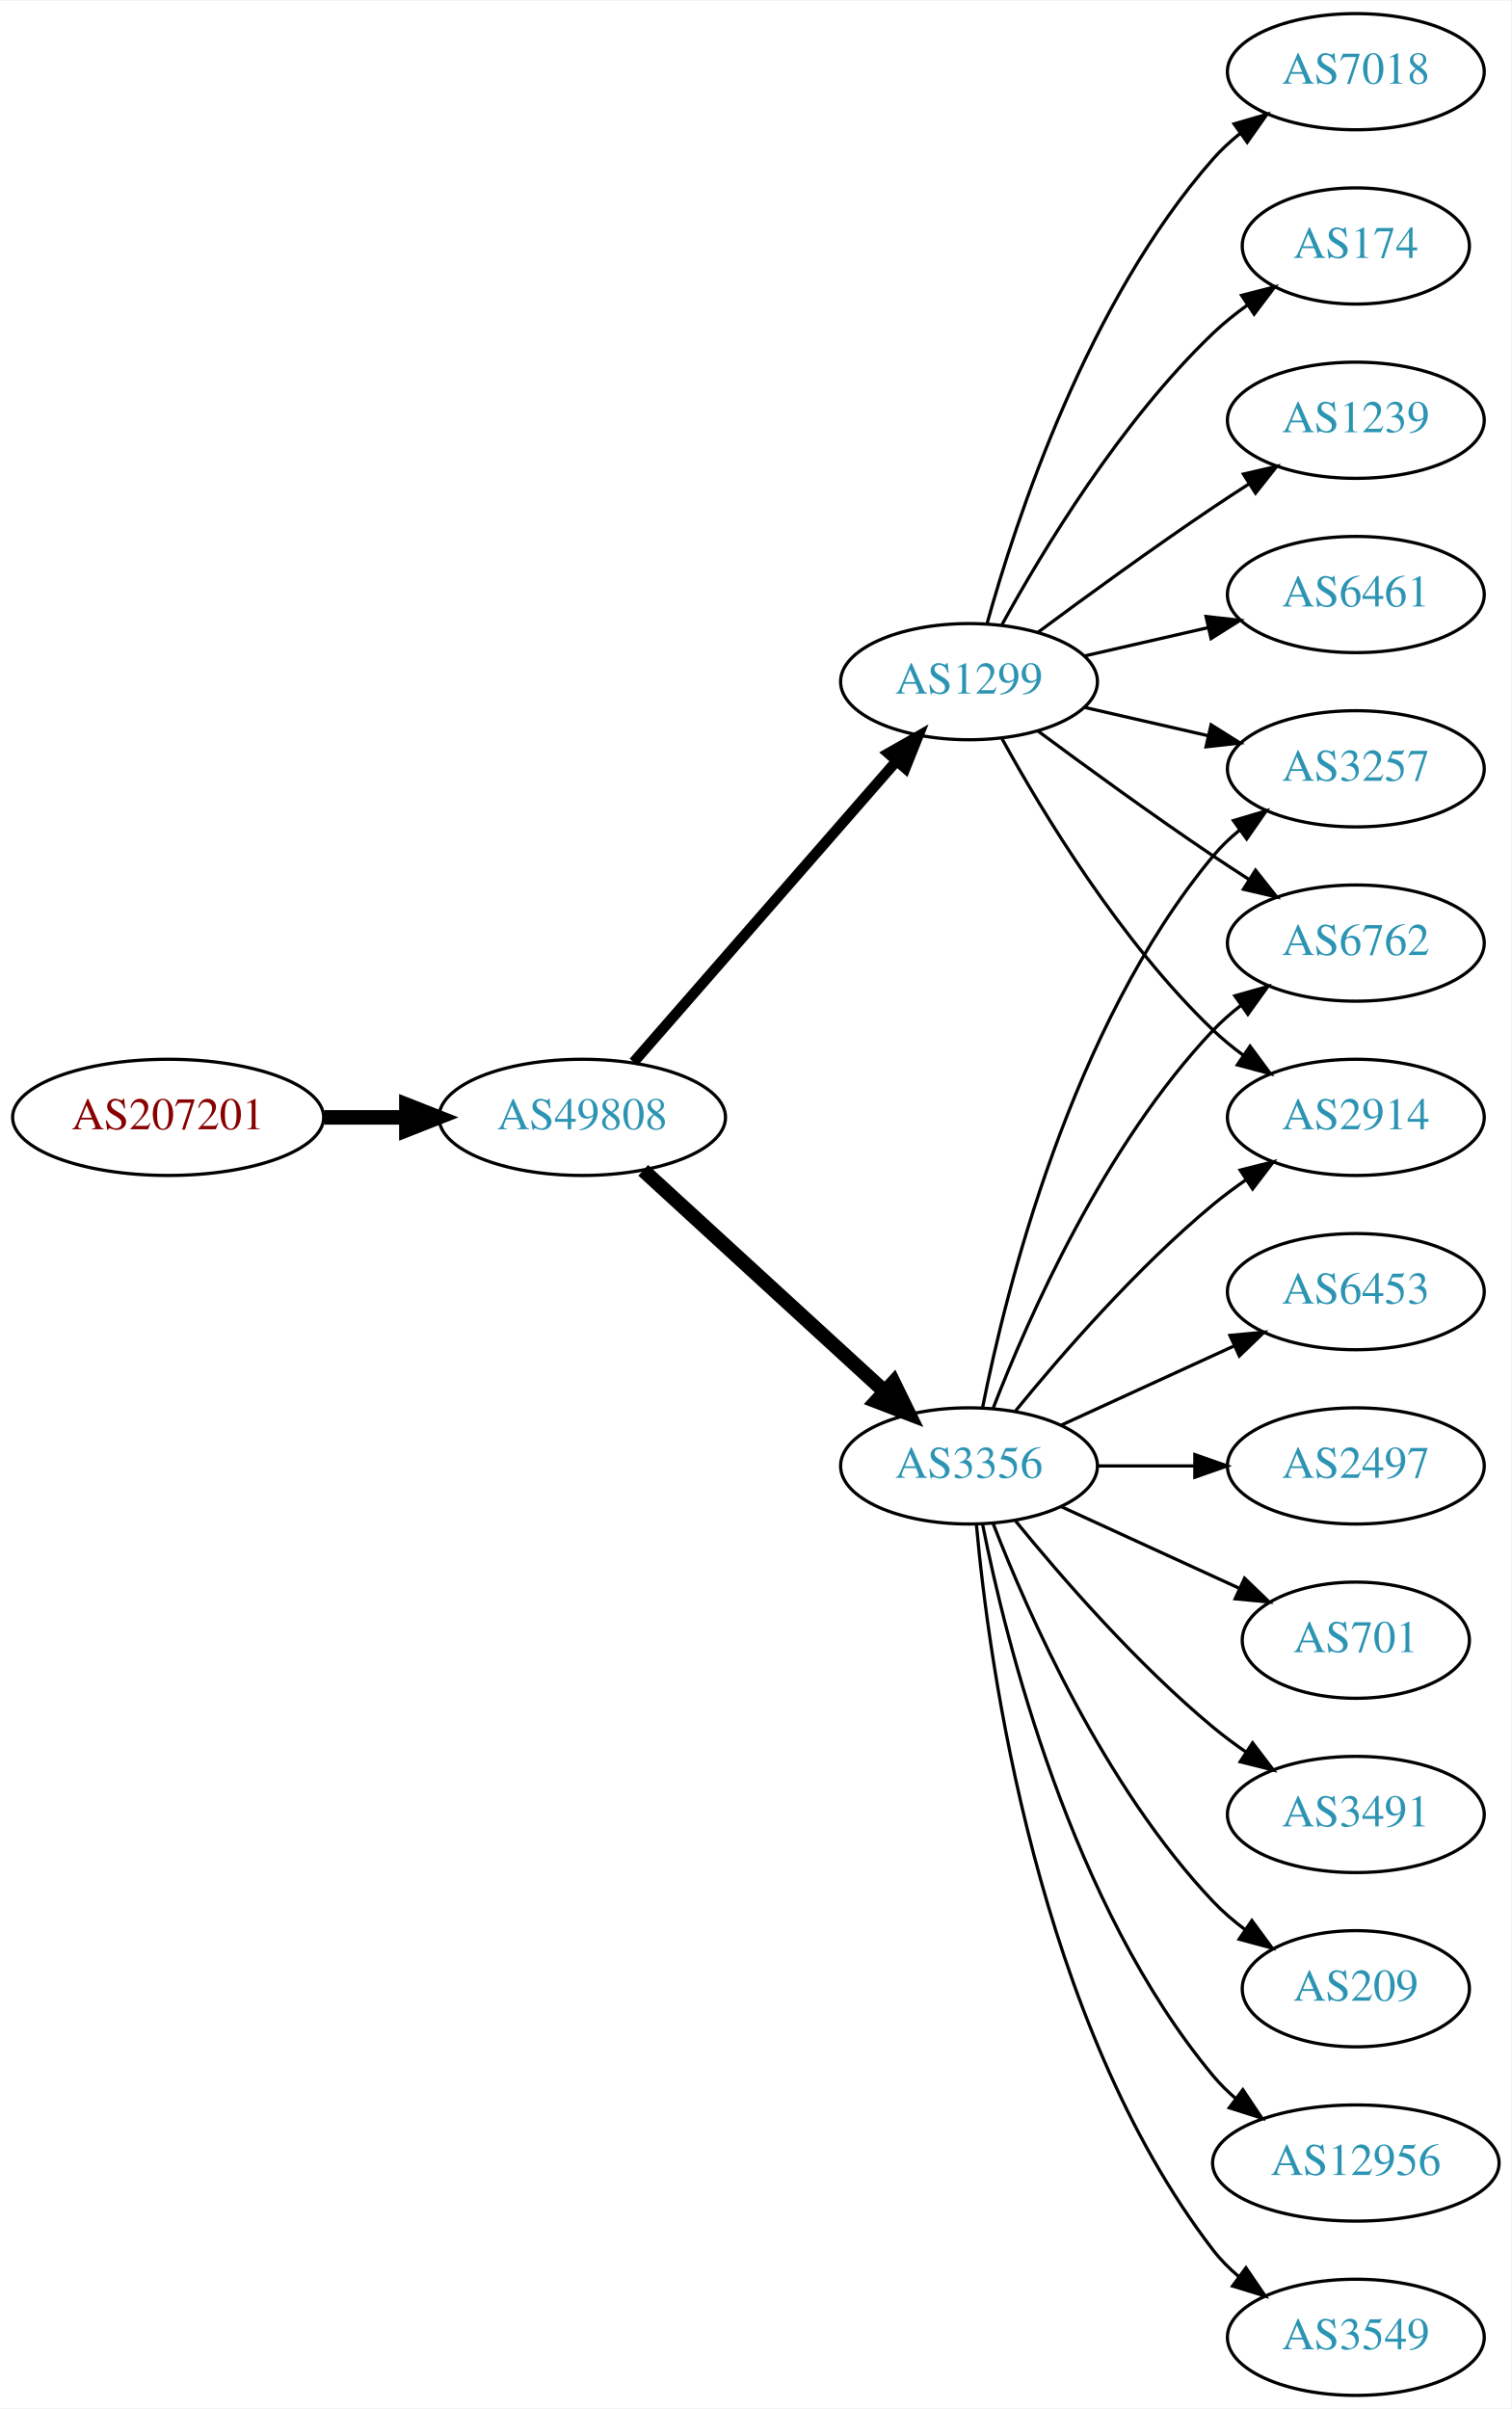
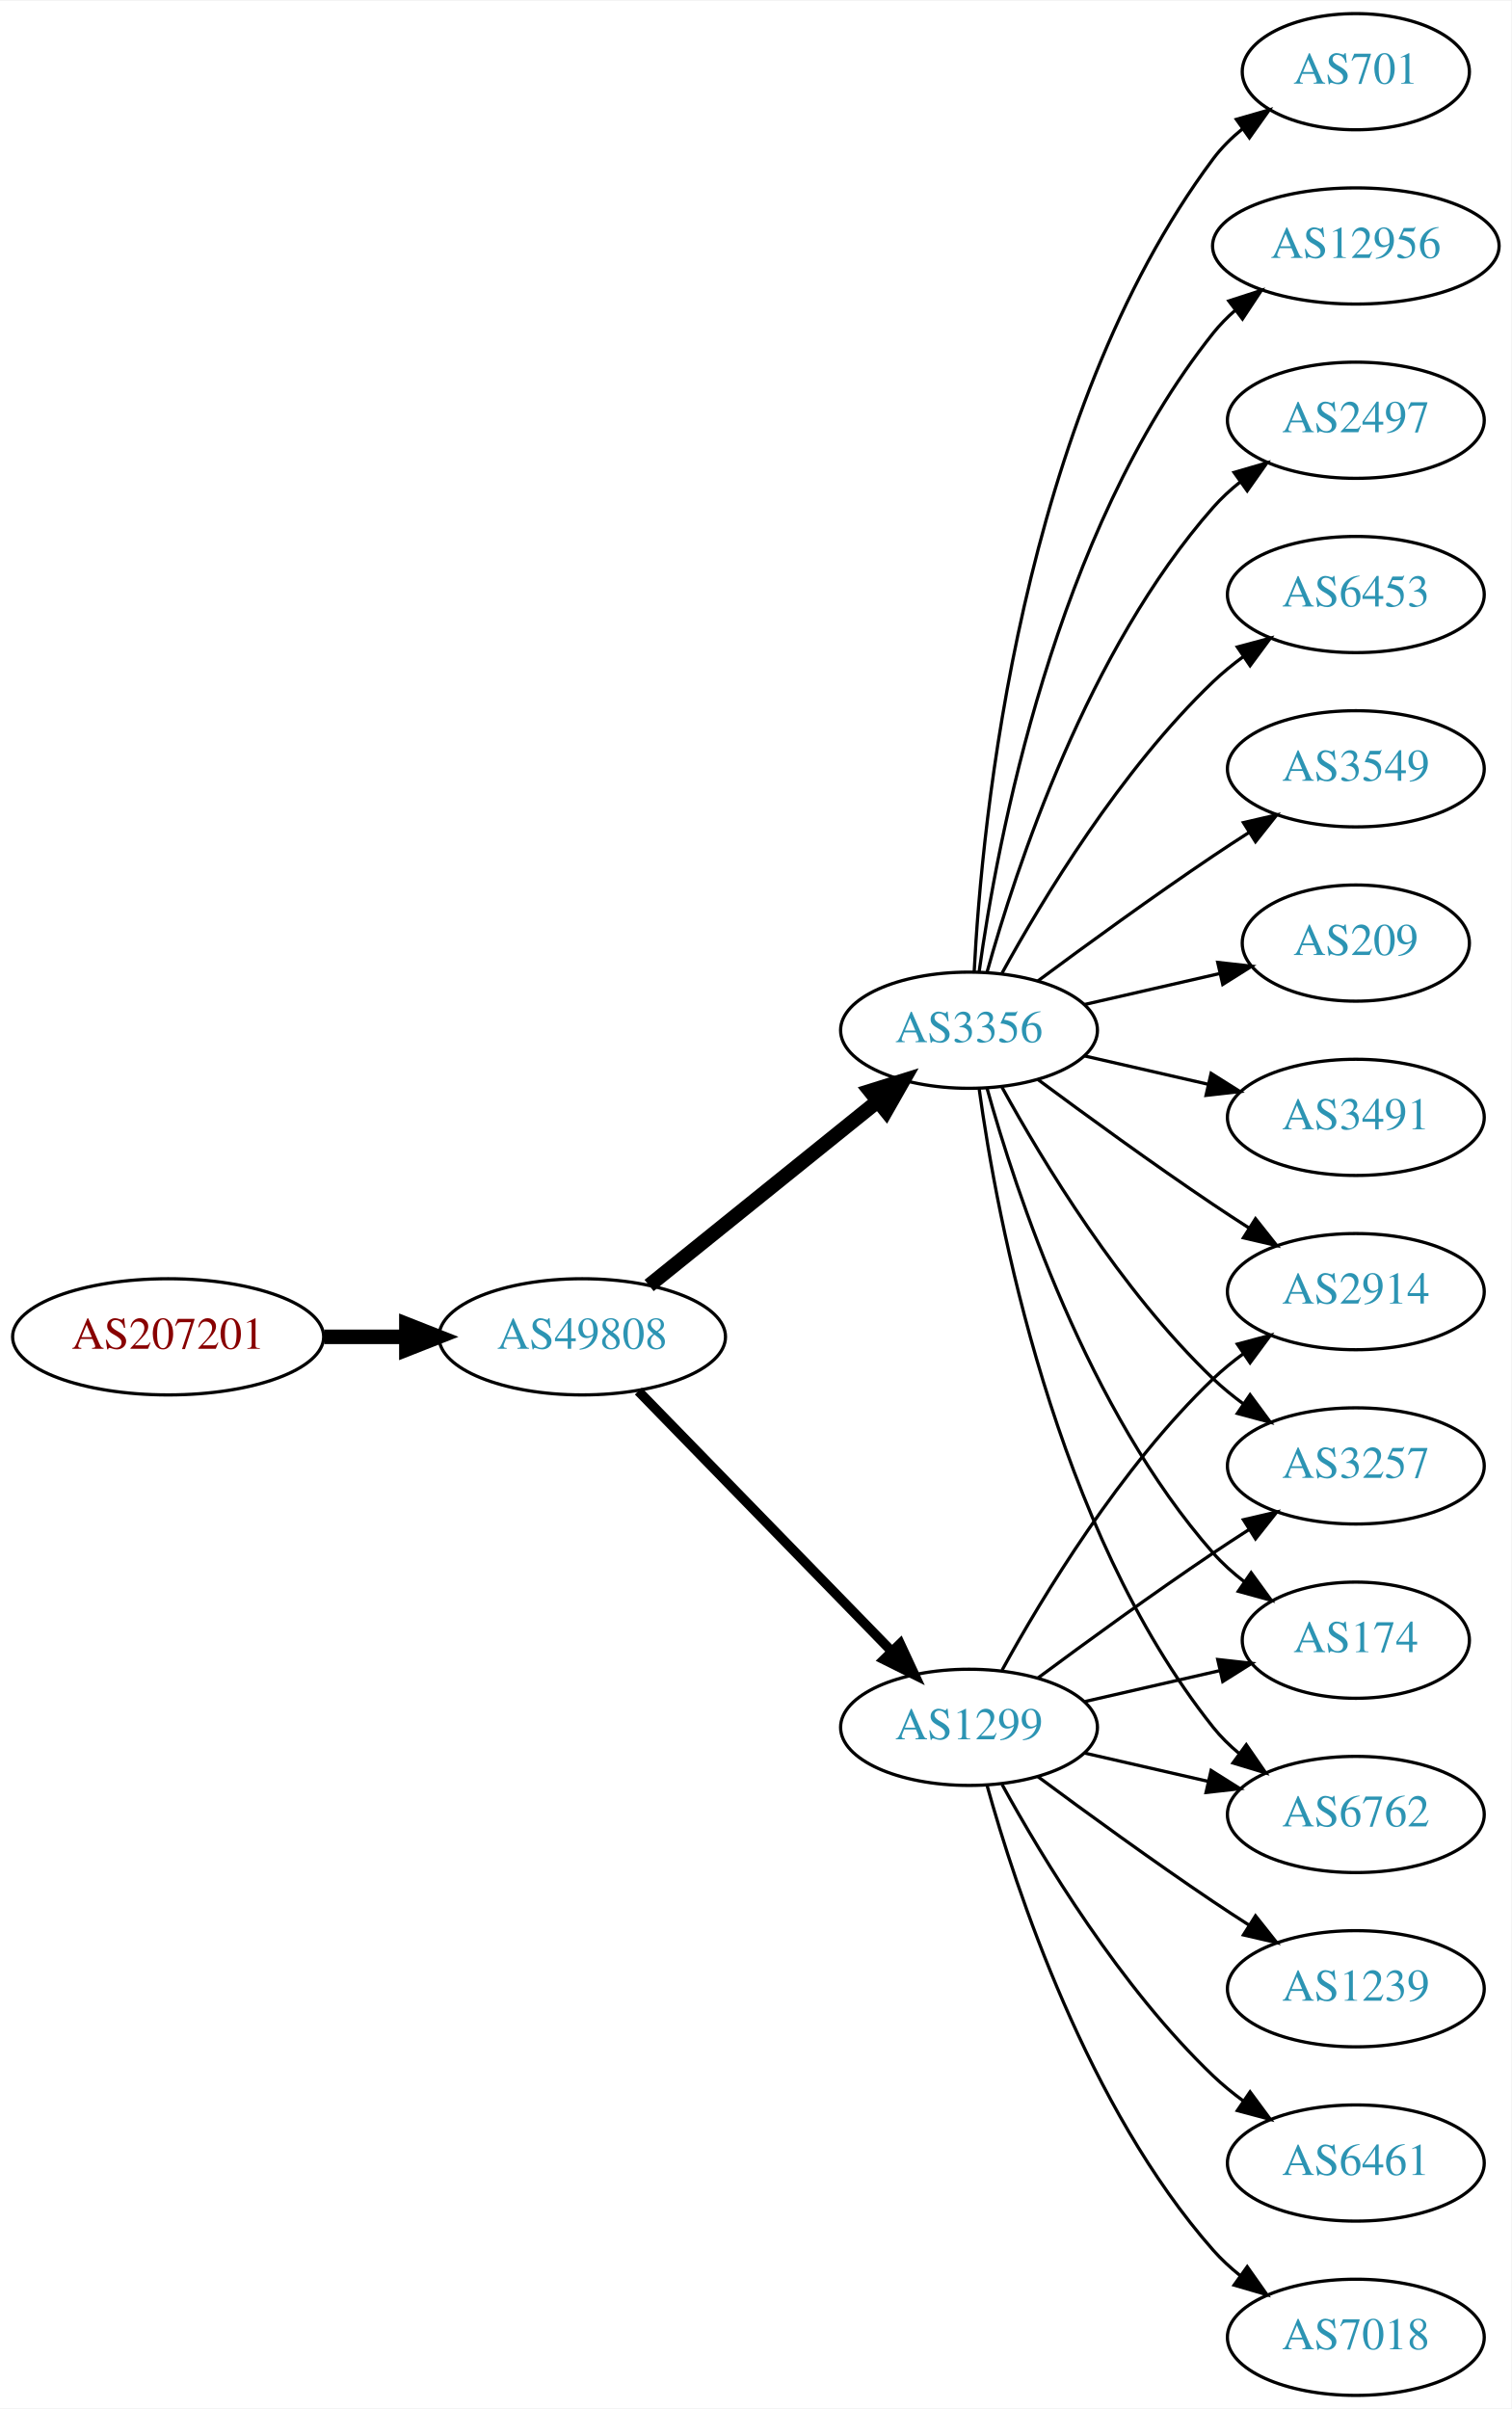
<svg xmlns="http://www.w3.org/2000/svg" xmlns:xlink="http://www.w3.org/1999/xlink" width="468pt" height="746pt" viewBox="0.00 0.00 468.27 746.00">
  <g id="graph0" class="graph" transform="scale(1 1) rotate(0) translate(4 742)">
    <polygon fill="white" stroke="none" points="-4,4 -4,-742 464.269,-742 464.269,4 -4,4" />
    <g id="node1" class="node">
      <g id="a_node1">
        <a xlink:href="/asn/207201" xlink:title="AS207201 ~ Normann Engineering GmbH [AT]">
-           <ellipse fill="#ffffff" stroke="black" cx="48.096" cy="-396" rx="48.192" ry="18" />
-           <text text-anchor="middle" x="48.096" y="-392.3" font-family="Times,serif" font-size="14.00" fill="#880000">AS207201</text>
+           <ellipse fill="#ffffff" stroke="black" cx="48.096" cy="-328" rx="48.192" ry="18" />
+           <text text-anchor="middle" x="48.096" y="-324.3" font-family="Times,serif" font-size="14.00" fill="#880000">AS207201</text>
        </a>
      </g>
    </g>
    <g id="node2" class="node">
      <g id="a_node2">
        <a xlink:href="/asn/49808" xlink:title="AS49808 ~ POWERSPEED-AS [AT]">
-           <ellipse fill="#ffffff" stroke="black" cx="176.388" cy="-396" rx="44.393" ry="18" />
-           <text text-anchor="middle" x="176.388" y="-392.3" font-family="Times,serif" font-size="14.00" fill="#2c94b3">AS49808</text>
+           <ellipse fill="#ffffff" stroke="black" cx="176.388" cy="-328" rx="44.393" ry="18" />
+           <text text-anchor="middle" x="176.388" y="-324.3" font-family="Times,serif" font-size="14.00" fill="#2c94b3">AS49808</text>
        </a>
      </g>
    </g>
    <g id="edge1" class="edge">
-       <path fill="none" stroke="black" stroke-width="4.5" d="M96.481,-396C104.742,-396 113.386,-396 121.799,-396" />
-       <polygon fill="black" stroke="black" stroke-width="4.5" points="121.904,-399.938 131.904,-396 121.904,-392.063 121.904,-399.938" />
+       <path fill="none" stroke="black" stroke-width="4.5" d="M96.481,-328C104.742,-328 113.386,-328 121.799,-328" />
+       <polygon fill="black" stroke="black" stroke-width="4.5" points="121.904,-331.938 131.904,-328 121.904,-324.063 121.904,-331.938" />
    </g>
    <g id="node3" class="node">
      <g id="a_node3">
-         <a xlink:href="/asn/3356" xlink:title="AS3356 ~ Level 3 Parent, LLC [US]">
-           <ellipse fill="#ffffff" stroke="black" cx="296.23" cy="-288" rx="39.794" ry="18" />
-           <text text-anchor="middle" x="296.23" y="-284.3" font-family="Times,serif" font-size="14.00" fill="#2c94b3">AS3356</text>
+         <a xlink:href="/asn/1299" xlink:title="AS1299 ~ Telia Carrier [EU]">
+           <ellipse fill="#ffffff" stroke="black" cx="296.23" cy="-207" rx="39.794" ry="18" />
+           <text text-anchor="middle" x="296.23" y="-203.3" font-family="Times,serif" font-size="14.00" fill="#2c94b3">AS1299</text>
        </a>
      </g>
    </g>
    <g id="edge2" class="edge">
-       <path fill="none" stroke="black" stroke-width="4.5" d="M195.285,-379.597C215.214,-361.333 247.571,-331.678 270.048,-311.079" />
-       <polygon fill="black" stroke="black" stroke-width="4.5" points="272.838,-313.863 277.55,-304.203 267.517,-308.057 272.838,-313.863" />
+       <path fill="none" stroke="black" stroke-width="3" d="M193.773,-311.175C214.203,-290.198 249.241,-254.222 272.321,-230.523" />
+       <polygon fill="black" stroke="black" stroke-width="3" points="274.891,-232.901 279.36,-223.295 269.876,-228.017 274.891,-232.901" />
    </g>
    <g id="node4" class="node">
      <g id="a_node4">
-         <a xlink:href="/asn/1299" xlink:title="AS1299 ~ Telia Carrier [EU]">
-           <ellipse fill="#ffffff" stroke="black" cx="296.23" cy="-531" rx="39.794" ry="18" />
-           <text text-anchor="middle" x="296.23" y="-527.3" font-family="Times,serif" font-size="14.00" fill="#2c94b3">AS1299</text>
+         <a xlink:href="/asn/3356" xlink:title="AS3356 ~ Level 3 Parent, LLC [US]">
+           <ellipse fill="#ffffff" stroke="black" cx="296.23" cy="-423" rx="39.794" ry="18" />
+           <text text-anchor="middle" x="296.23" y="-419.3" font-family="Times,serif" font-size="14.00" fill="#2c94b3">AS3356</text>
        </a>
      </g>
    </g>
    <g id="edge3" class="edge">
-       <path fill="none" stroke="black" stroke-width="3.273" d="M192.312,-413.098C212.855,-436.631 249.974,-479.155 273.571,-506.187" />
-       <polygon fill="black" stroke="black" stroke-width="3.273" points="271.214,-508.809 280.426,-514.041 276.487,-504.206 271.214,-508.809" />
+       <path fill="none" stroke="black" stroke-width="4.5" d="M197.112,-343.901C216.517,-359.544 246.303,-383.557 267.967,-401.021" />
+       <polygon fill="black" stroke="black" stroke-width="4.5" points="265.577,-404.153 275.834,-407.363 270.52,-398.022 265.577,-404.153" />
    </g>
    <g id="node5" class="node">
      <g id="a_node5">
-         <a xlink:href="/asn/6453" xlink:title="AS6453 ~ TATA COMMUNICATIONS (AMERICA) INC [US]">
+         <a xlink:href="/asn/2914" xlink:title="AS2914 ~ NTT America, Inc. [US]">
          <ellipse fill="#ffffff" stroke="black" cx="416.073" cy="-342" rx="39.794" ry="18" />
-           <text text-anchor="middle" x="416.073" y="-338.3" font-family="Times,serif" font-size="14.00" fill="#2c94b3">AS6453</text>
+           <text text-anchor="middle" x="416.073" y="-338.3" font-family="Times,serif" font-size="14.00" fill="#2c94b3">AS2914</text>
        </a>
      </g>
    </g>
    <g id="edge4" class="edge">
-       <path fill="none" stroke="black" d="M324.859,-300.661C340.816,-307.973 361.087,-317.261 378.369,-325.181" />
-       <polygon fill="black" stroke="black" points="377.068,-328.435 387.617,-329.419 379.984,-322.071 377.068,-328.435" />
+       <path fill="none" stroke="black" d="M306.471,-224.713C319.017,-247.561 343.194,-287.611 371.877,-315 374.745,-317.739 377.934,-320.347 381.243,-322.785" />
+       <polygon fill="black" stroke="black" points="379.366,-325.742 389.602,-328.477 383.306,-319.956 379.366,-325.742" />
    </g>
    <g id="node6" class="node">
      <g id="a_node6">
-         <a xlink:href="/asn/3257" xlink:title="AS3257 ~ GTT [DE]">
-           <ellipse fill="#ffffff" stroke="black" cx="416.073" cy="-504" rx="39.794" ry="18" />
-           <text text-anchor="middle" x="416.073" y="-500.3" font-family="Times,serif" font-size="14.00" fill="#2c94b3">AS3257</text>
+         <a xlink:href="/asn/1239" xlink:title="AS1239 ~ Sprint [US]">
+           <ellipse fill="#ffffff" stroke="black" cx="416.073" cy="-126" rx="39.794" ry="18" />
+           <text text-anchor="middle" x="416.073" y="-122.3" font-family="Times,serif" font-size="14.00" fill="#2c94b3">AS1239</text>
        </a>
      </g>
    </g>
    <g id="edge5" class="edge">
-       <path fill="none" stroke="black" d="M300.429,-306.073C307.592,-342.141 327.867,-424.125 371.877,-477 374.281,-479.889 377.078,-482.563 380.07,-485.013" />
-       <polygon fill="black" stroke="black" points="378.159,-487.95 388.313,-490.973 382.26,-482.277 378.159,-487.95" />
+       <path fill="none" stroke="black" d="M317.56,-191.723C332.423,-180.696 353.167,-165.593 371.877,-153 375.426,-150.611 379.176,-148.161 382.924,-145.758" />
+       <polygon fill="black" stroke="black" points="384.993,-148.591 391.573,-140.288 381.251,-142.675 384.993,-148.591" />
    </g>
    <g id="node7" class="node">
      <g id="a_node7">
-         <a xlink:href="/asn/6762" xlink:title="AS6762 ~ TELECOM ITALIA SPARKLE S.p.A. [IT]">
-           <ellipse fill="#ffffff" stroke="black" cx="416.073" cy="-450" rx="39.794" ry="18" />
-           <text text-anchor="middle" x="416.073" y="-446.3" font-family="Times,serif" font-size="14.00" fill="#2c94b3">AS6762</text>
+         <a xlink:href="/asn/3257" xlink:title="AS3257 ~ GTT [DE]">
+           <ellipse fill="#ffffff" stroke="black" cx="416.073" cy="-288" rx="39.794" ry="18" />
+           <text text-anchor="middle" x="416.073" y="-284.3" font-family="Times,serif" font-size="14.00" fill="#2c94b3">AS3257</text>
        </a>
      </g>
    </g>
    <g id="edge6" class="edge">
-       <path fill="none" stroke="black" d="M303.753,-305.994C314.504,-333.728 338.161,-387.429 371.877,-423 374.462,-425.728 377.38,-428.294 380.448,-430.677" />
-       <polygon fill="black" stroke="black" points="378.602,-433.658 388.797,-436.543 382.627,-427.93 378.602,-433.658" />
+       <path fill="none" stroke="black" d="M317.56,-222.277C332.423,-233.304 353.167,-248.407 371.877,-261 375.426,-263.389 379.176,-265.839 382.924,-268.242" />
+       <polygon fill="black" stroke="black" points="381.251,-271.325 391.573,-273.712 384.993,-265.409 381.251,-271.325" />
    </g>
    <g id="node8" class="node">
      <g id="a_node8">
-         <a xlink:href="/asn/2914" xlink:title="AS2914 ~ NTT America, Inc. [US]">
-           <ellipse fill="#ffffff" stroke="black" cx="416.073" cy="-396" rx="39.794" ry="18" />
-           <text text-anchor="middle" x="416.073" y="-392.3" font-family="Times,serif" font-size="14.00" fill="#2c94b3">AS2914</text>
+         <a xlink:href="/asn/174" xlink:title="AS174 ~ Cogent Communications [US]">
+           <ellipse fill="#ffffff" stroke="black" cx="416.073" cy="-234" rx="35.194" ry="18" />
+           <text text-anchor="middle" x="416.073" y="-230.3" font-family="Times,serif" font-size="14.00" fill="#2c94b3">AS174</text>
        </a>
      </g>
    </g>
    <g id="edge7" class="edge">
-       <path fill="none" stroke="black" d="M310.649,-305.065C324.764,-322.375 348.178,-349.345 371.877,-369 375.093,-371.668 378.594,-374.27 382.164,-376.741" />
-       <polygon fill="black" stroke="black" points="380.242,-379.666 390.52,-382.236 384.088,-373.817 380.242,-379.666" />
+       <path fill="none" stroke="black" d="M331.949,-214.955C345.042,-217.955 360.064,-221.396 373.705,-224.522" />
+       <polygon fill="black" stroke="black" points="373.283,-228.016 383.812,-226.838 374.846,-221.193 373.283,-228.016" />
    </g>
    <g id="node9" class="node">
      <g id="a_node9">
-         <a xlink:href="/asn/2497" xlink:title="AS2497 ~ Internet Initiative Japan Inc. [JP]">
-           <ellipse fill="#ffffff" stroke="black" cx="416.073" cy="-288" rx="39.794" ry="18" />
-           <text text-anchor="middle" x="416.073" y="-284.3" font-family="Times,serif" font-size="14.00" fill="#2c94b3">AS2497</text>
+         <a xlink:href="/asn/6762" xlink:title="AS6762 ~ TELECOM ITALIA SPARKLE S.p.A. [IT]">
+           <ellipse fill="#ffffff" stroke="black" cx="416.073" cy="-180" rx="39.794" ry="18" />
+           <text text-anchor="middle" x="416.073" y="-176.3" font-family="Times,serif" font-size="14.00" fill="#2c94b3">AS6762</text>
        </a>
      </g>
    </g>
    <g id="edge8" class="edge">
-       <path fill="none" stroke="black" d="M336.143,-288C345.696,-288 356.046,-288 366.008,-288" />
-       <polygon fill="black" stroke="black" points="366.201,-291.5 376.201,-288 366.201,-284.5 366.201,-291.5" />
+       <path fill="none" stroke="black" d="M331.949,-199.045C343.949,-196.296 357.57,-193.175 370.263,-190.267" />
+       <polygon fill="black" stroke="black" points="371.229,-193.636 380.194,-187.991 369.665,-186.813 371.229,-193.636" />
    </g>
    <g id="node10" class="node">
      <g id="a_node10">
-         <a xlink:href="/asn/701" xlink:title="AS701 ~ UUNET [US]">
-           <ellipse fill="#ffffff" stroke="black" cx="416.073" cy="-234" rx="35.194" ry="18" />
-           <text text-anchor="middle" x="416.073" y="-230.3" font-family="Times,serif" font-size="14.00" fill="#2c94b3">AS701</text>
+         <a xlink:href="/asn/6461" xlink:title="AS6461 ~ Zayo Bandwidth [US]">
+           <ellipse fill="#ffffff" stroke="black" cx="416.073" cy="-72" rx="39.794" ry="18" />
+           <text text-anchor="middle" x="416.073" y="-68.3" font-family="Times,serif" font-size="14.00" fill="#2c94b3">AS6461</text>
        </a>
      </g>
    </g>
    <g id="edge9" class="edge">
-       <path fill="none" stroke="black" d="M324.859,-275.339C341.275,-267.817 362.257,-258.202 379.854,-250.139" />
-       <polygon fill="black" stroke="black" points="381.598,-253.189 389.231,-245.842 378.682,-246.826 381.598,-253.189" />
+       <path fill="none" stroke="black" d="M306.471,-189.287C319.017,-166.439 343.194,-126.389 371.877,-99 374.745,-96.261 377.934,-93.653 381.243,-91.215" />
+       <polygon fill="black" stroke="black" points="383.306,-94.044 389.602,-85.523 379.366,-88.258 383.306,-94.044" />
    </g>
    <g id="node11" class="node">
      <g id="a_node11">
-         <a xlink:href="/asn/3491" xlink:title="AS3491 ~ PCCW Global, Inc. [US]">
-           <ellipse fill="#ffffff" stroke="black" cx="416.073" cy="-180" rx="39.794" ry="18" />
-           <text text-anchor="middle" x="416.073" y="-176.3" font-family="Times,serif" font-size="14.00" fill="#2c94b3">AS3491</text>
+         <a xlink:href="/asn/7018" xlink:title="AS7018 ~ AT&amp;T Services, Inc. [US]">
+           <ellipse fill="#ffffff" stroke="black" cx="416.073" cy="-18" rx="39.794" ry="18" />
+           <text text-anchor="middle" x="416.073" y="-14.3" font-family="Times,serif" font-size="14.00" fill="#2c94b3">AS7018</text>
        </a>
      </g>
    </g>
    <g id="edge10" class="edge">
-       <path fill="none" stroke="black" d="M310.649,-270.935C324.764,-253.625 348.178,-226.655 371.877,-207 375.093,-204.332 378.594,-201.73 382.164,-199.259" />
-       <polygon fill="black" stroke="black" points="384.088,-202.183 390.52,-193.764 380.242,-196.334 384.088,-202.183" />
+       <path fill="none" stroke="black" d="M301.803,-189.054C310.709,-157.005 332.993,-89.158 371.877,-45 374.361,-42.179 377.21,-39.551 380.236,-37.129" />
+       <polygon fill="black" stroke="black" points="382.422,-39.869 388.525,-31.209 378.353,-34.172 382.422,-39.869" />
+     </g>
+     <g id="edge12" class="edge">
+       <path fill="none" stroke="black" d="M317.56,-407.723C332.423,-396.696 353.167,-381.593 371.877,-369 375.426,-366.611 379.176,-364.161 382.924,-361.758" />
+       <polygon fill="black" stroke="black" points="384.993,-364.591 391.573,-356.288 381.251,-358.675 384.993,-364.591" />
+     </g>
+     <g id="edge21" class="edge">
+       <path fill="none" stroke="black" d="M306.471,-405.287C319.017,-382.439 343.194,-342.389 371.877,-315 374.745,-312.261 377.934,-309.653 381.243,-307.215" />
+       <polygon fill="black" stroke="black" points="383.306,-310.044 389.602,-301.523 379.366,-304.258 383.306,-310.044" />
+     </g>
+     <g id="edge11" class="edge">
+       <path fill="none" stroke="black" d="M301.803,-405.054C310.709,-373.005 332.993,-305.158 371.877,-261 374.704,-257.789 378.005,-254.828 381.5,-252.136" />
+       <polygon fill="black" stroke="black" points="383.634,-254.916 389.875,-246.355 379.657,-249.155 383.634,-254.916" />
+     </g>
+     <g id="edge17" class="edge">
+       <path fill="none" stroke="black" d="M299.369,-404.83C304.869,-365.026 322.695,-268.767 371.877,-207 374.218,-204.06 376.972,-201.351 379.938,-198.879" />
+       <polygon fill="black" stroke="black" points="382.13,-201.612 388.144,-192.89 378.004,-195.958 382.13,-201.612" />
    </g>
    <g id="node12" class="node">
      <g id="a_node12">
-         <a xlink:href="/asn/209" xlink:title="AS209 ~ CenturyLink Communications, LLC [US]">
-           <ellipse fill="#ffffff" stroke="black" cx="416.073" cy="-126" rx="35.194" ry="18" />
-           <text text-anchor="middle" x="416.073" y="-122.3" font-family="Times,serif" font-size="14.00" fill="#2c94b3">AS209</text>
-         </a>
-       </g>
-     </g>
-     <g id="edge11" class="edge">
-       <path fill="none" stroke="black" d="M303.753,-270.006C314.504,-242.272 338.161,-188.571 371.877,-153 374.82,-149.895 378.193,-146.999 381.729,-144.345" />
-       <polygon fill="black" stroke="black" points="383.858,-147.129 390.148,-138.603 379.914,-141.346 383.858,-147.129" />
+         <a xlink:href="/asn/701" xlink:title="AS701 ~ UUNET [US]">
+           <ellipse fill="#ffffff" stroke="black" cx="416.073" cy="-720" rx="35.194" ry="18" />
+           <text text-anchor="middle" x="416.073" y="-716.3" font-family="Times,serif" font-size="14.00" fill="#2c94b3">AS701</text>
+         </a>
+       </g>
+     </g>
+     <g id="edge13" class="edge">
+       <path fill="none" stroke="black" d="M297.822,-441.023C300.198,-487.412 312.116,-612.893 371.877,-693 374.435,-696.429 377.569,-699.526 380.969,-702.295" />
+       <polygon fill="black" stroke="black" points="379.06,-705.232 389.242,-708.159 383.108,-699.521 379.06,-705.232" />
    </g>
    <g id="node13" class="node">
      <g id="a_node13">
        <a xlink:href="/asn/12956" xlink:title="AS12956 ~ TELXIUS [ES]">
-           <ellipse fill="#ffffff" stroke="black" cx="416.073" cy="-72" rx="44.393" ry="18" />
-           <text text-anchor="middle" x="416.073" y="-68.3" font-family="Times,serif" font-size="14.00" fill="#2c94b3">AS12956</text>
-         </a>
-       </g>
-     </g>
-     <g id="edge12" class="edge">
-       <path fill="none" stroke="black" d="M300.429,-269.927C307.592,-233.859 327.867,-151.875 371.877,-99 373.97,-96.485 376.36,-94.133 378.919,-91.949" />
-       <polygon fill="black" stroke="black" points="381.069,-94.711 386.966,-85.909 376.867,-89.113 381.069,-94.711" />
+           <ellipse fill="#ffffff" stroke="black" cx="416.073" cy="-666" rx="44.393" ry="18" />
+           <text text-anchor="middle" x="416.073" y="-662.3" font-family="Times,serif" font-size="14.00" fill="#2c94b3">AS12956</text>
+         </a>
+       </g>
+     </g>
+     <g id="edge14" class="edge">
+       <path fill="none" stroke="black" d="M299.369,-441.17C304.869,-480.974 322.695,-577.233 371.877,-639 373.915,-641.56 376.266,-643.944 378.798,-646.149" />
+       <polygon fill="black" stroke="black" points="376.719,-648.965 386.799,-652.227 380.953,-643.391 376.719,-648.965" />
    </g>
    <g id="node14" class="node">
      <g id="a_node14">
-         <a xlink:href="/asn/3549" xlink:title="AS3549 ~ Level 3 Parent, LLC [US]">
-           <ellipse fill="#ffffff" stroke="black" cx="416.073" cy="-18" rx="39.794" ry="18" />
-           <text text-anchor="middle" x="416.073" y="-14.3" font-family="Times,serif" font-size="14.00" fill="#2c94b3">AS3549</text>
-         </a>
-       </g>
-     </g>
-     <g id="edge13" class="edge">
-       <path fill="none" stroke="black" d="M298.514,-269.883C302.413,-226.668 317.429,-115.869 371.877,-45 374.166,-42.02 376.887,-39.284 379.831,-36.795" />
-       <polygon fill="black" stroke="black" points="382.025,-39.527 388.007,-30.782 377.878,-33.888 382.025,-39.527" />
-     </g>
-     <g id="edge14" class="edge">
-       <path fill="none" stroke="black" d="M331.949,-523.045C343.949,-520.296 357.57,-517.175 370.263,-514.267" />
-       <polygon fill="black" stroke="black" points="371.229,-517.636 380.194,-511.991 369.665,-510.813 371.229,-517.636" />
-     </g>
-     <g id="edge18" class="edge">
-       <path fill="none" stroke="black" d="M317.56,-515.723C332.423,-504.696 353.167,-489.593 371.877,-477 375.426,-474.611 379.176,-472.161 382.924,-469.758" />
-       <polygon fill="black" stroke="black" points="384.993,-472.591 391.573,-464.288 381.251,-466.675 384.993,-472.591" />
-     </g>
-     <g id="edge16" class="edge">
-       <path fill="none" stroke="black" d="M306.471,-513.287C319.017,-490.439 343.194,-450.389 371.877,-423 374.745,-420.261 377.934,-417.653 381.243,-415.215" />
-       <polygon fill="black" stroke="black" points="383.306,-418.044 389.602,-409.523 379.366,-412.258 383.306,-418.044" />
+         <a xlink:href="/asn/2497" xlink:title="AS2497 ~ Internet Initiative Japan Inc. [JP]">
+           <ellipse fill="#ffffff" stroke="black" cx="416.073" cy="-612" rx="39.794" ry="18" />
+           <text text-anchor="middle" x="416.073" y="-608.3" font-family="Times,serif" font-size="14.00" fill="#2c94b3">AS2497</text>
+         </a>
+       </g>
+     </g>
+     <g id="edge15" class="edge">
+       <path fill="none" stroke="black" d="M301.803,-440.946C310.709,-472.995 332.993,-540.842 371.877,-585 374.361,-587.821 377.21,-590.449 380.236,-592.871" />
+       <polygon fill="black" stroke="black" points="378.353,-595.828 388.525,-598.791 382.422,-590.131 378.353,-595.828" />
    </g>
    <g id="node15" class="node">
      <g id="a_node15">
-         <a xlink:href="/asn/1239" xlink:title="AS1239 ~ Sprint [US]">
-           <ellipse fill="#ffffff" stroke="black" cx="416.073" cy="-612" rx="39.794" ry="18" />
-           <text text-anchor="middle" x="416.073" y="-608.3" font-family="Times,serif" font-size="14.00" fill="#2c94b3">AS1239</text>
-         </a>
-       </g>
-     </g>
-     <g id="edge15" class="edge">
-       <path fill="none" stroke="black" d="M317.56,-546.277C332.423,-557.304 353.167,-572.407 371.877,-585 375.426,-587.389 379.176,-589.839 382.924,-592.242" />
-       <polygon fill="black" stroke="black" points="381.251,-595.325 391.573,-597.712 384.993,-589.409 381.251,-595.325" />
+         <a xlink:href="/asn/6453" xlink:title="AS6453 ~ TATA COMMUNICATIONS (AMERICA) INC [US]">
+           <ellipse fill="#ffffff" stroke="black" cx="416.073" cy="-558" rx="39.794" ry="18" />
+           <text text-anchor="middle" x="416.073" y="-554.3" font-family="Times,serif" font-size="14.00" fill="#2c94b3">AS6453</text>
+         </a>
+       </g>
+     </g>
+     <g id="edge16" class="edge">
+       <path fill="none" stroke="black" d="M306.471,-440.713C319.017,-463.561 343.194,-503.611 371.877,-531 374.745,-533.739 377.934,-536.347 381.243,-538.785" />
+       <polygon fill="black" stroke="black" points="379.366,-541.742 389.602,-544.477 383.306,-535.956 379.366,-541.742" />
    </g>
    <g id="node16" class="node">
      <g id="a_node16">
-         <a xlink:href="/asn/6461" xlink:title="AS6461 ~ Zayo Bandwidth [US]">
-           <ellipse fill="#ffffff" stroke="black" cx="416.073" cy="-558" rx="39.794" ry="18" />
-           <text text-anchor="middle" x="416.073" y="-554.3" font-family="Times,serif" font-size="14.00" fill="#2c94b3">AS6461</text>
-         </a>
-       </g>
-     </g>
-     <g id="edge17" class="edge">
-       <path fill="none" stroke="black" d="M331.949,-538.955C343.949,-541.704 357.57,-544.825 370.263,-547.733" />
-       <polygon fill="black" stroke="black" points="369.665,-551.187 380.194,-550.009 371.229,-544.364 369.665,-551.187" />
+         <a xlink:href="/asn/3549" xlink:title="AS3549 ~ Level 3 Parent, LLC [US]">
+           <ellipse fill="#ffffff" stroke="black" cx="416.073" cy="-504" rx="39.794" ry="18" />
+           <text text-anchor="middle" x="416.073" y="-500.3" font-family="Times,serif" font-size="14.00" fill="#2c94b3">AS3549</text>
+         </a>
+       </g>
+     </g>
+     <g id="edge18" class="edge">
+       <path fill="none" stroke="black" d="M317.56,-438.277C332.423,-449.304 353.167,-464.407 371.877,-477 375.426,-479.389 379.176,-481.839 382.924,-484.242" />
+       <polygon fill="black" stroke="black" points="381.251,-487.325 391.573,-489.712 384.993,-481.409 381.251,-487.325" />
    </g>
    <g id="node17" class="node">
      <g id="a_node17">
-         <a xlink:href="/asn/7018" xlink:title="AS7018 ~ AT&amp;T Services, Inc. [US]">
-           <ellipse fill="#ffffff" stroke="black" cx="416.073" cy="-720" rx="39.794" ry="18" />
-           <text text-anchor="middle" x="416.073" y="-716.3" font-family="Times,serif" font-size="14.00" fill="#2c94b3">AS7018</text>
+         <a xlink:href="/asn/209" xlink:title="AS209 ~ CenturyLink Communications, LLC [US]">
+           <ellipse fill="#ffffff" stroke="black" cx="416.073" cy="-450" rx="35.194" ry="18" />
+           <text text-anchor="middle" x="416.073" y="-446.3" font-family="Times,serif" font-size="14.00" fill="#2c94b3">AS209</text>
        </a>
      </g>
    </g>
    <g id="edge19" class="edge">
-       <path fill="none" stroke="black" d="M301.803,-548.946C310.709,-580.995 332.993,-648.842 371.877,-693 374.361,-695.821 377.21,-698.449 380.236,-700.871" />
-       <polygon fill="black" stroke="black" points="378.353,-703.828 388.525,-706.791 382.422,-698.131 378.353,-703.828" />
+       <path fill="none" stroke="black" d="M331.949,-430.955C345.042,-433.955 360.064,-437.396 373.705,-440.522" />
+       <polygon fill="black" stroke="black" points="373.283,-444.016 383.812,-442.838 374.846,-437.193 373.283,-444.016" />
    </g>
    <g id="node18" class="node">
      <g id="a_node18">
-         <a xlink:href="/asn/174" xlink:title="AS174 ~ Cogent Communications [US]">
-           <ellipse fill="#ffffff" stroke="black" cx="416.073" cy="-666" rx="35.194" ry="18" />
-           <text text-anchor="middle" x="416.073" y="-662.3" font-family="Times,serif" font-size="14.00" fill="#2c94b3">AS174</text>
+         <a xlink:href="/asn/3491" xlink:title="AS3491 ~ PCCW Global, Inc. [US]">
+           <ellipse fill="#ffffff" stroke="black" cx="416.073" cy="-396" rx="39.794" ry="18" />
+           <text text-anchor="middle" x="416.073" y="-392.3" font-family="Times,serif" font-size="14.00" fill="#2c94b3">AS3491</text>
        </a>
      </g>
    </g>
    <g id="edge20" class="edge">
-       <path fill="none" stroke="black" d="M306.471,-548.713C319.017,-571.561 343.194,-611.611 371.877,-639 375.131,-642.107 378.797,-645.046 382.584,-647.76" />
-       <polygon fill="black" stroke="black" points="380.686,-650.701 390.952,-653.322 384.561,-644.872 380.686,-650.701" />
+       <path fill="none" stroke="black" d="M331.949,-415.045C343.949,-412.296 357.57,-409.175 370.263,-406.267" />
+       <polygon fill="black" stroke="black" points="371.229,-409.636 380.194,-403.991 369.665,-402.813 371.229,-409.636" />
    </g>
  </g>
</svg>
